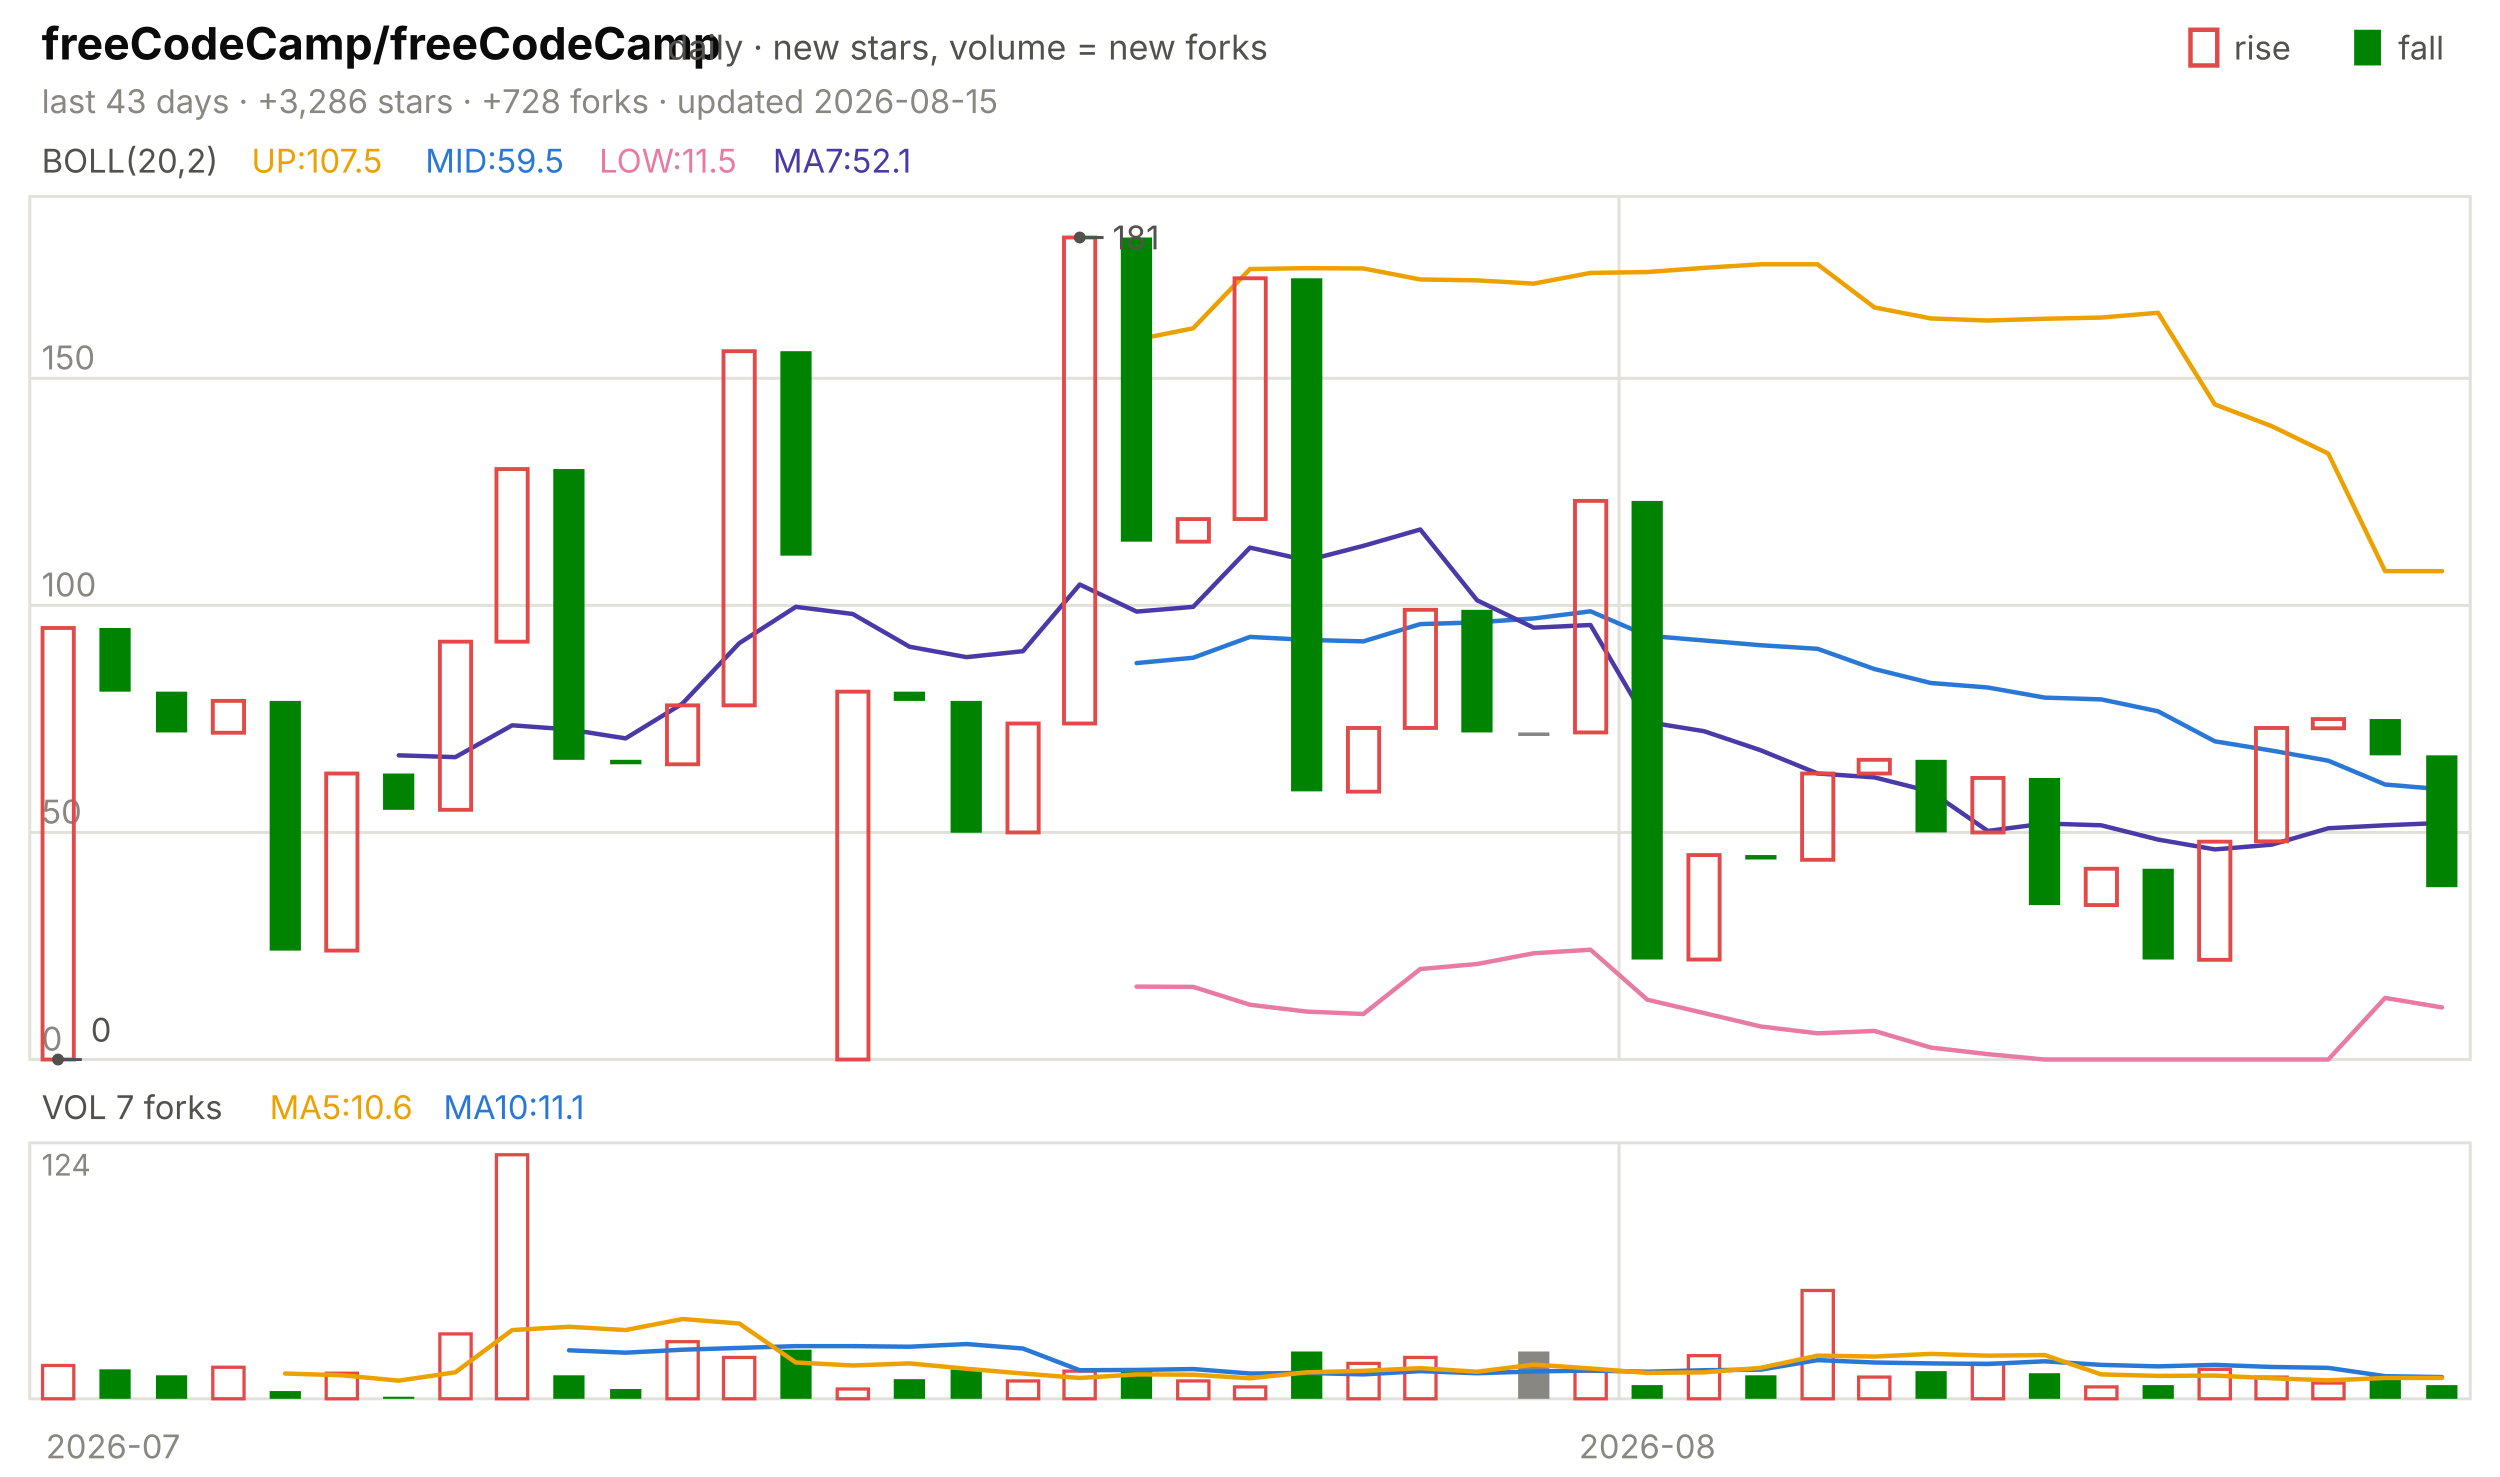
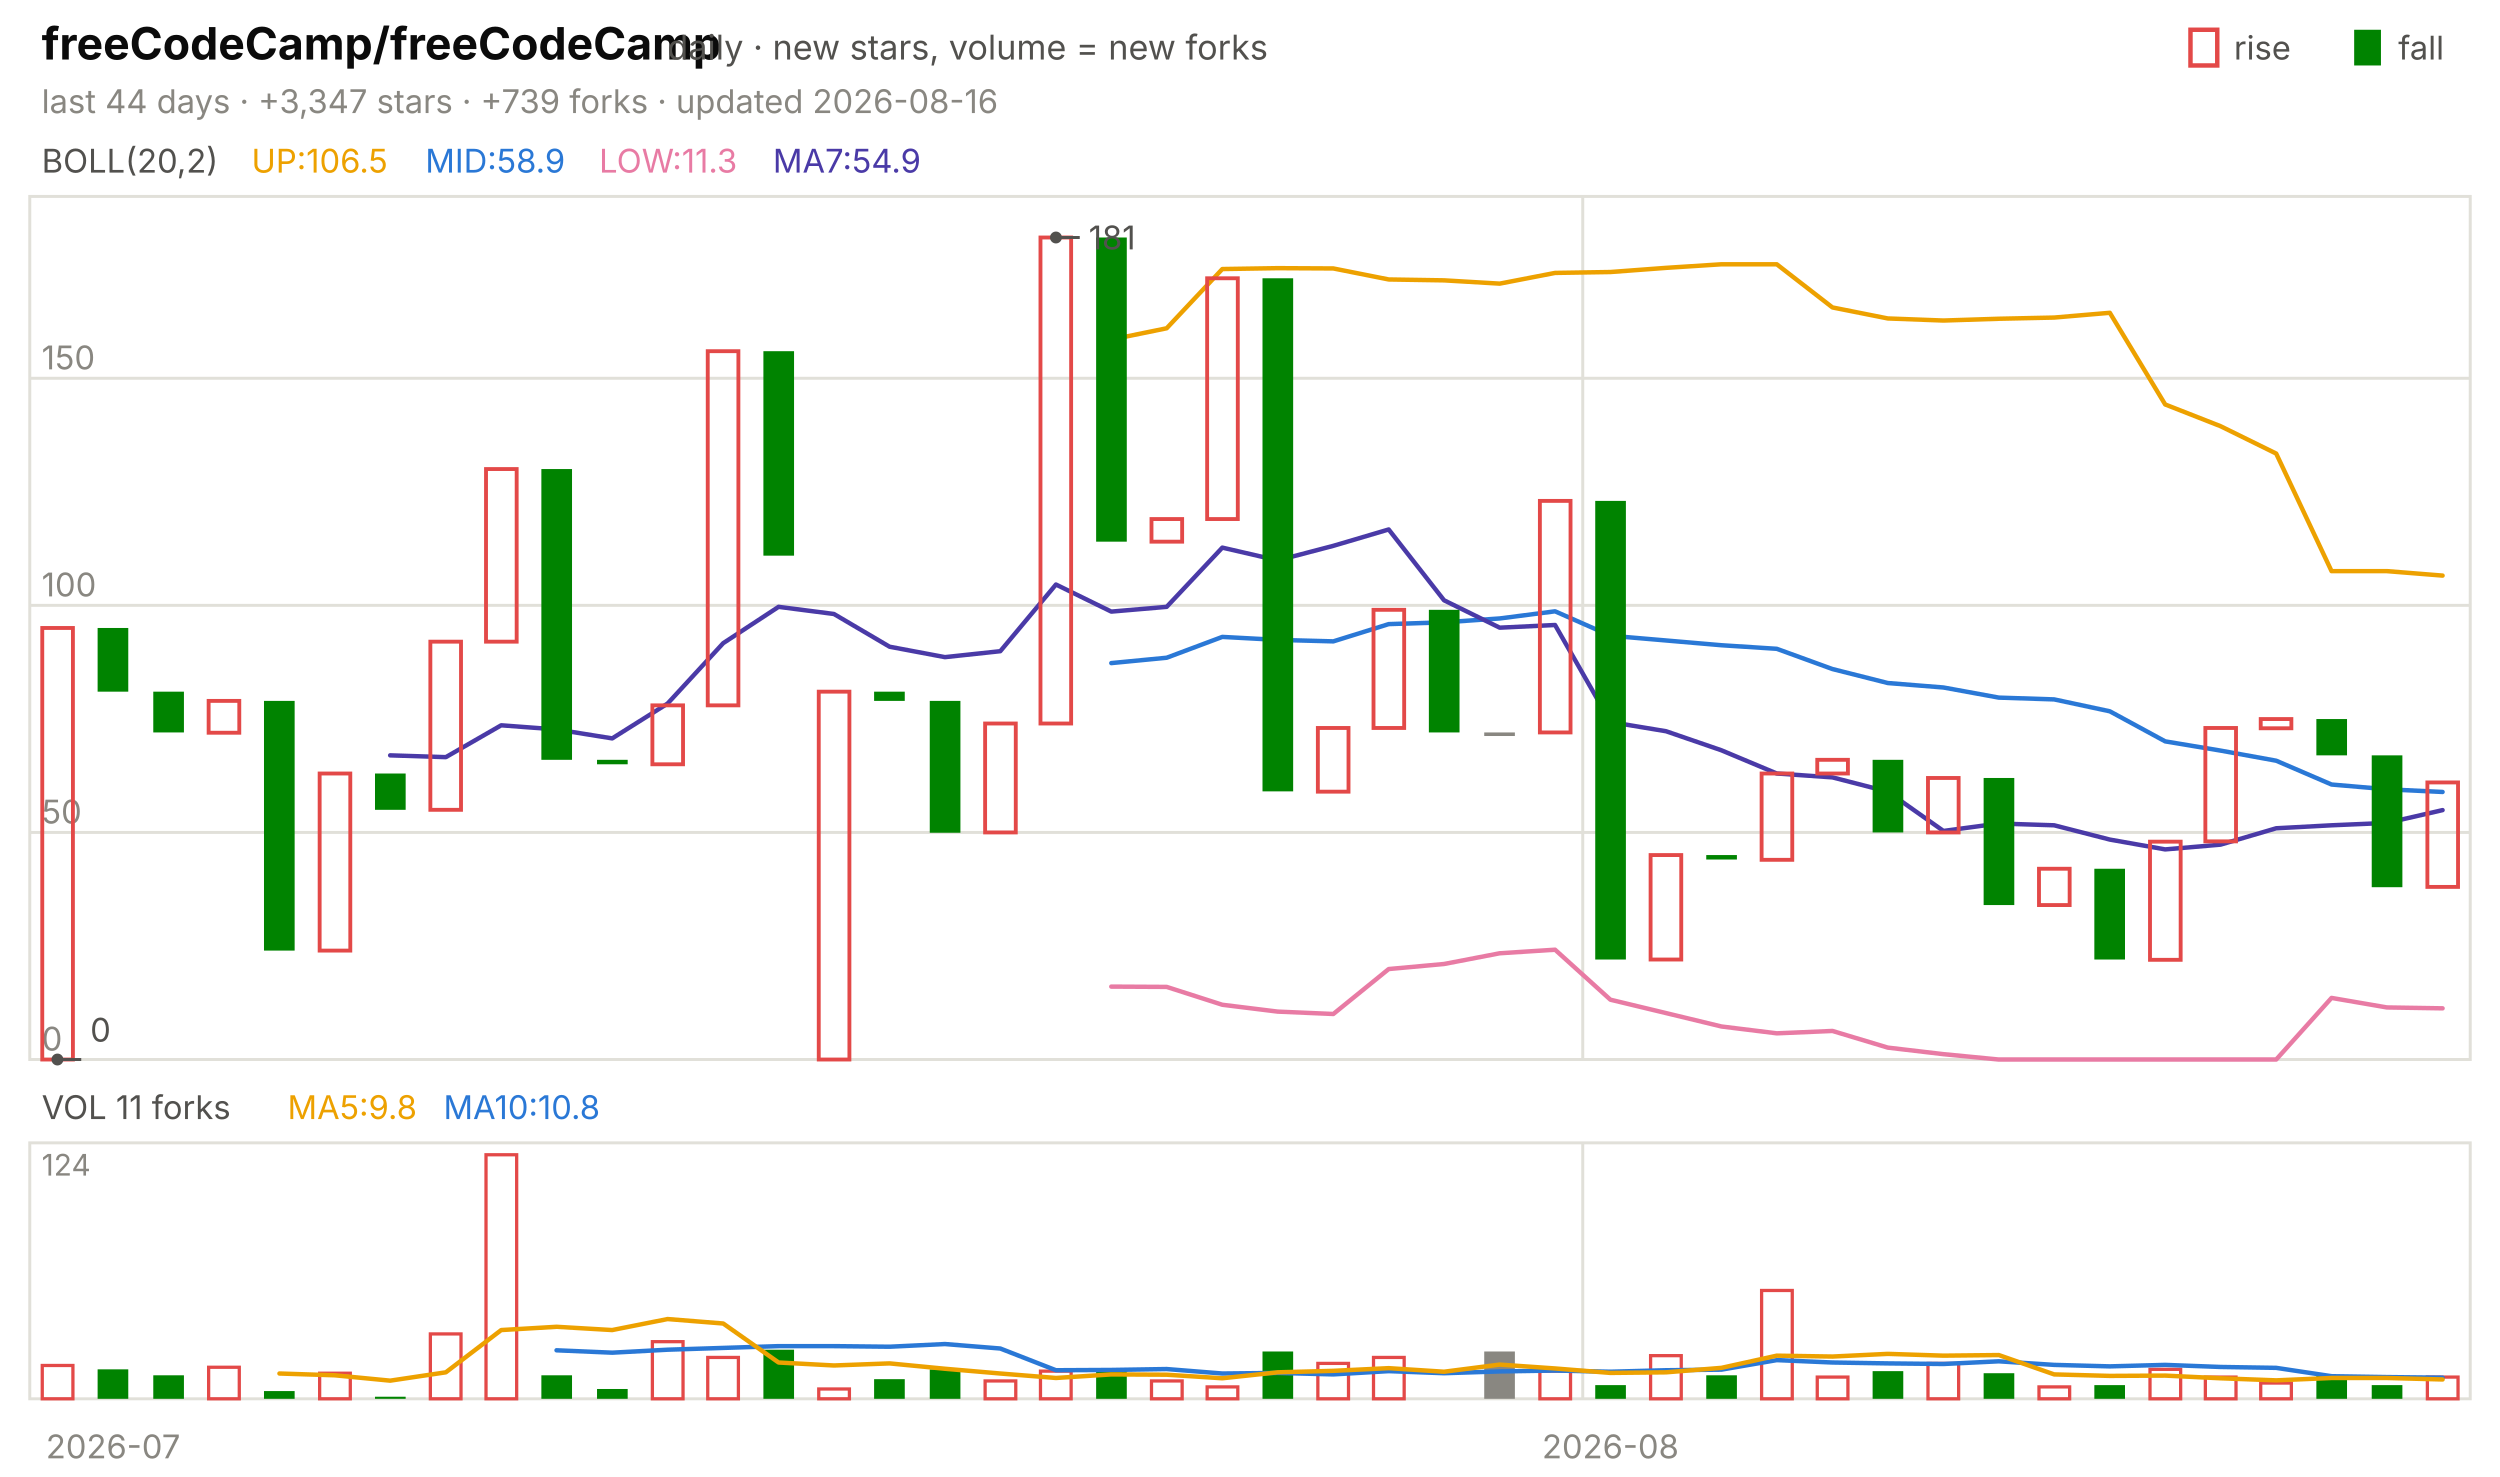
<svg xmlns="http://www.w3.org/2000/svg" viewBox="0 0 840 496" width="840" height="496" font-family="-apple-system,'Segoe UI',system-ui,sans-serif" role="img" aria-label="freeCodeCamp/freeCodeCamp candlestick chart">
  <text x="14.0" y="20.0" font-size="15" fill="#0b0b0b" font-weight="650">freeCodeCamp/freeCodeCamp</text>
  <text x="224.2" y="20.0" font-size="11.5" fill="#52514e">daily · new stars, volume = new forks</text>
  <text x="805.8" y="20.0" font-size="11.0" fill="#52514e">fall</text>
  <rect x="791" y="10" width="9" height="12" fill="#008300" />
  <text x="750.6" y="20.0" font-size="11.0" fill="#52514e">rise</text>
  <rect x="736" y="10" width="9" height="12" fill="none" stroke="#e34948" stroke-width="1.5" />
-   <text x="14.0" y="38.0" font-size="11.0" fill="#898781">last 43 days · +3,286 stars · +728 forks · updated 2026-08-15</text>
+   <text x="14.0" y="38.0" font-size="11.0" fill="#898781">last 44 days · +3,347 stars · +739 forks · updated 2026-08-16</text>
  <rect x="10" y="66" width="820" height="290" fill="none" stroke="#e1e0d9" />
  <rect x="10" y="384" width="820" height="86" fill="none" stroke="#e1e0d9" />
  <text x="38.0" y="490.0" font-size="11.0" fill="#898781" text-anchor="middle">2026-07</text>
-   <line x1="544.0" y1="66.0" x2="544.0" y2="356.0" stroke="#e1e0d9" stroke-width="1.0" />
-   <line x1="544.0" y1="384.0" x2="544.0" y2="470.0" stroke="#e1e0d9" stroke-width="1.0" />
-   <text x="553.5" y="490.0" font-size="11.0" fill="#898781" text-anchor="middle">2026-08</text>
+   <line x1="531.8" y1="66.0" x2="531.8" y2="356.0" stroke="#e1e0d9" stroke-width="1.0" />
+   <line x1="531.8" y1="384.0" x2="531.8" y2="470.0" stroke="#e1e0d9" stroke-width="1.0" />
+   <text x="541.1" y="490.0" font-size="11.0" fill="#898781" text-anchor="middle">2026-08</text>
  <text x="14.0" y="58.0" font-size="11.0" fill="#52514e">BOLL(20,2)</text>
-   <text x="84.5" y="58.0" font-size="11.0" fill="#eda100">UP:107.5</text>
-   <text x="142.9" y="58.0" font-size="11.0" fill="#2a78d6">MID:59.5</text>
-   <text x="201.3" y="58.0" font-size="11.0" fill="#e87ba4">LOW:11.5</text>
-   <text x="259.7" y="58.0" font-size="11.0" fill="#4a3aa7">MA7:52.1</text>
+   <text x="84.5" y="58.0" font-size="11.0" fill="#eda100">UP:106.5</text>
+   <text x="142.9" y="58.0" font-size="11.0" fill="#2a78d6">MID:58.9</text>
+   <text x="201.3" y="58.0" font-size="11.0" fill="#e87ba4">LOW:11.3</text>
+   <text x="259.7" y="58.0" font-size="11.0" fill="#4a3aa7">MA7:54.9</text>
  <line x1="10.0" y1="356.0" x2="830.0" y2="356.0" stroke="#e1e0d9" stroke-width="1.0" />
  <text x="14.0" y="353.0" font-size="11.0" fill="#898781">0</text>
  <line x1="10.0" y1="279.7" x2="830.0" y2="279.7" stroke="#e1e0d9" stroke-width="1.0" />
  <text x="14.0" y="276.7" font-size="11.0" fill="#898781">50</text>
  <line x1="10.0" y1="203.4" x2="830.0" y2="203.4" stroke="#e1e0d9" stroke-width="1.0" />
  <text x="14.0" y="200.4" font-size="11.0" fill="#898781">100</text>
  <line x1="10.0" y1="127.1" x2="830.0" y2="127.1" stroke="#e1e0d9" stroke-width="1.0" />
  <text x="14.0" y="124.1" font-size="11.0" fill="#898781">150</text>
-   <polyline points="381.9,114.1 400.9,110.3 420.0,90.4 439.1,90.1 458.1,90.2 477.2,93.9 496.3,94.2 515.3,95.3 534.4,91.7 553.5,91.4 572.6,90.0 591.6,88.8 610.7,88.8 629.8,103.3 648.8,107.0 667.9,107.7 687.0,107.1 706.0,106.7 725.1,105.1 744.2,135.9 763.3,143.2 782.3,152.4 801.4,191.9 820.5,191.9" fill="none" stroke="#eda100" stroke-width="1.5" stroke-linejoin="round" stroke-linecap="round" />
-   <polyline points="381.9,222.8 400.9,221.0 420.0,214.0 439.1,215.0 458.1,215.5 477.2,209.7 496.3,209.1 515.3,207.8 534.4,205.4 553.5,213.6 572.6,215.2 591.6,216.8 610.7,218.0 629.8,224.8 648.8,229.5 667.9,231.0 687.0,234.4 706.0,235.0 725.1,239.0 744.2,249.1 763.3,252.2 782.3,255.6 801.4,263.6 820.5,265.2" fill="none" stroke="#2a78d6" stroke-width="1.5" stroke-linejoin="round" stroke-linecap="round" />
-   <polyline points="381.9,331.5 400.9,331.6 420.0,337.6 439.1,339.9 458.1,340.7 477.2,325.6 496.3,323.9 515.3,320.3 534.4,319.1 553.5,335.9 572.6,340.4 591.6,344.9 610.7,347.2 629.8,346.4 648.8,352.0 667.9,354.2 687.0,356.0 706.0,356.0 725.1,356.0 744.2,356.0 763.3,356.0 782.3,356.0 801.4,335.3 820.5,338.5" fill="none" stroke="#e87ba4" stroke-width="1.5" stroke-linejoin="round" stroke-linecap="round" />
-   <polyline points="134.0,253.8 153.0,254.4 172.1,243.7 191.2,245.1 210.2,248.1 229.3,236.4 248.4,216.1 267.4,203.9 286.5,206.3 305.6,217.3 324.7,220.8 343.7,218.8 362.8,196.4 381.9,205.5 400.9,203.9 420.0,184.0 439.1,188.3 458.1,183.4 477.2,177.9 496.3,201.7 515.3,210.9 534.4,210.0 553.5,242.6 572.6,245.7 591.6,252.1 610.7,259.9 629.8,261.2 648.8,266.0 667.9,279.2 687.0,276.7 706.0,277.3 725.1,282.1 744.2,285.4 763.3,283.8 782.3,278.3 801.4,277.3 820.5,276.5" fill="none" stroke="#4a3aa7" stroke-width="1.5" stroke-linejoin="round" stroke-linecap="round" />
-   <rect x="14.3" y="211.0" width="10.5" height="145.0" fill="none" stroke="#e34948" stroke-width="1.3" />
-   <rect x="33.4" y="211.0" width="10.5" height="21.4" fill="#008300" />
-   <rect x="52.4" y="232.4" width="10.5" height="13.7" fill="#008300" />
-   <rect x="71.5" y="235.5" width="10.5" height="10.7" fill="none" stroke="#e34948" stroke-width="1.3" />
-   <rect x="90.6" y="235.5" width="10.5" height="83.9" fill="#008300" />
-   <rect x="109.6" y="259.9" width="10.5" height="59.5" fill="none" stroke="#e34948" stroke-width="1.3" />
-   <rect x="128.7" y="259.9" width="10.5" height="12.2" fill="#008300" />
-   <rect x="147.8" y="215.6" width="10.5" height="56.5" fill="none" stroke="#e34948" stroke-width="1.3" />
-   <rect x="166.8" y="157.6" width="10.5" height="58.0" fill="none" stroke="#e34948" stroke-width="1.3" />
-   <rect x="185.9" y="157.6" width="10.5" height="97.7" fill="#008300" />
-   <rect x="205.0" y="255.3" width="10.5" height="1.5" fill="#008300" />
-   <rect x="224.1" y="237.0" width="10.5" height="19.8" fill="none" stroke="#e34948" stroke-width="1.3" />
-   <rect x="243.1" y="118.0" width="10.5" height="119.0" fill="none" stroke="#e34948" stroke-width="1.3" />
-   <rect x="262.2" y="118.0" width="10.5" height="68.7" fill="#008300" />
-   <rect x="281.3" y="232.4" width="10.5" height="123.6" fill="none" stroke="#e34948" stroke-width="1.3" />
-   <rect x="300.3" y="232.4" width="10.5" height="3.1" fill="#008300" />
-   <rect x="319.4" y="235.5" width="10.5" height="44.3" fill="#008300" />
-   <rect x="338.5" y="243.1" width="10.5" height="36.6" fill="none" stroke="#e34948" stroke-width="1.3" />
-   <rect x="357.5" y="79.8" width="10.5" height="163.3" fill="none" stroke="#e34948" stroke-width="1.3" />
-   <rect x="376.6" y="79.8" width="10.5" height="102.2" fill="#008300" />
-   <rect x="395.7" y="174.4" width="10.5" height="7.6" fill="none" stroke="#e34948" stroke-width="1.3" />
-   <rect x="414.8" y="93.5" width="10.5" height="80.9" fill="none" stroke="#e34948" stroke-width="1.3" />
-   <rect x="433.8" y="93.5" width="10.5" height="172.4" fill="#008300" />
-   <rect x="452.9" y="244.6" width="10.5" height="21.4" fill="none" stroke="#e34948" stroke-width="1.3" />
-   <rect x="472.0" y="204.9" width="10.5" height="39.7" fill="none" stroke="#e34948" stroke-width="1.3" />
-   <rect x="491.0" y="204.9" width="10.5" height="41.2" fill="#008300" />
-   <rect x="510.1" y="246.1" width="10.5" height="1.2" fill="#898781" />
-   <rect x="529.2" y="168.3" width="10.5" height="77.8" fill="none" stroke="#e34948" stroke-width="1.3" />
-   <rect x="548.2" y="168.3" width="10.5" height="154.1" fill="#008300" />
-   <rect x="567.3" y="287.3" width="10.5" height="35.1" fill="none" stroke="#e34948" stroke-width="1.3" />
-   <rect x="586.4" y="287.3" width="10.5" height="1.5" fill="#008300" />
-   <rect x="605.5" y="259.9" width="10.5" height="29.0" fill="none" stroke="#e34948" stroke-width="1.3" />
-   <rect x="624.5" y="255.3" width="10.5" height="4.6" fill="none" stroke="#e34948" stroke-width="1.3" />
-   <rect x="643.6" y="255.3" width="10.5" height="24.4" fill="#008300" />
-   <rect x="662.7" y="261.4" width="10.5" height="18.3" fill="none" stroke="#e34948" stroke-width="1.3" />
-   <rect x="681.7" y="261.4" width="10.5" height="42.7" fill="#008300" />
-   <rect x="700.8" y="291.9" width="10.5" height="12.2" fill="none" stroke="#e34948" stroke-width="1.3" />
-   <rect x="719.9" y="291.9" width="10.5" height="30.5" fill="#008300" />
-   <rect x="738.9" y="282.8" width="10.5" height="39.7" fill="none" stroke="#e34948" stroke-width="1.3" />
-   <rect x="758.0" y="244.6" width="10.5" height="38.1" fill="none" stroke="#e34948" stroke-width="1.3" />
-   <rect x="777.1" y="241.6" width="10.5" height="3.1" fill="none" stroke="#e34948" stroke-width="1.3" />
-   <rect x="796.2" y="241.6" width="10.5" height="12.2" fill="#008300" />
-   <rect x="815.2" y="253.8" width="10.5" height="44.3" fill="#008300" />
-   <circle cx="362.8" cy="79.8" r="2" fill="#52514e" />
-   <line x1="362.8" y1="79.8" x2="370.8" y2="79.8" stroke="#52514e" stroke-width="1.0" />
-   <text x="373.8" y="83.8" font-size="11.0" fill="#52514e">181</text>
-   <circle cx="19.5" cy="356.0" r="2" fill="#52514e" />
-   <line x1="19.5" y1="356.0" x2="27.5" y2="356.0" stroke="#52514e" stroke-width="1.0" />
-   <text x="30.5" y="350.0" font-size="11.0" fill="#52514e">0</text>
-   <text x="14.0" y="376.0" font-size="11.0" fill="#52514e">VOL 7 forks</text>
-   <text x="90.6" y="376.0" font-size="11.0" fill="#eda100">MA5:10.6</text>
-   <text x="149.0" y="376.0" font-size="11.0" fill="#2a78d6">MA10:11.1</text>
+   <polyline points="373.4,114.1 392.0,110.3 410.7,90.4 429.3,90.1 448.0,90.2 466.6,93.9 485.2,94.2 503.9,95.3 522.5,91.7 541.1,91.4 559.8,90.0 578.4,88.8 597.0,88.8 615.7,103.3 634.3,107.0 653.0,107.7 671.6,107.1 690.2,106.7 708.9,105.1 727.5,135.9 746.1,143.2 764.8,152.4 783.4,191.9 802.0,191.9 820.7,193.4" fill="none" stroke="#eda100" stroke-width="1.5" stroke-linejoin="round" stroke-linecap="round" />
+   <polyline points="373.4,222.8 392.0,221.0 410.7,214.0 429.3,215.0 448.0,215.5 466.6,209.7 485.2,209.1 503.9,207.8 522.5,205.4 541.1,213.6 559.8,215.2 578.4,216.8 597.0,218.0 615.7,224.8 634.3,229.5 653.0,231.0 671.6,234.4 690.2,235.0 708.9,239.0 727.5,249.1 746.1,252.2 764.8,255.6 783.4,263.6 802.0,265.2 820.7,266.1" fill="none" stroke="#2a78d6" stroke-width="1.5" stroke-linejoin="round" stroke-linecap="round" />
+   <polyline points="373.4,331.5 392.0,331.6 410.7,337.6 429.3,339.9 448.0,340.7 466.6,325.6 485.2,323.9 503.9,320.3 522.5,319.1 541.1,335.9 559.8,340.4 578.4,344.9 597.0,347.2 615.7,346.4 634.3,352.0 653.0,354.2 671.6,356.0 690.2,356.0 708.9,356.0 727.5,356.0 746.1,356.0 764.8,356.0 783.4,335.3 802.0,338.5 820.7,338.8" fill="none" stroke="#e87ba4" stroke-width="1.5" stroke-linejoin="round" stroke-linecap="round" />
+   <polyline points="131.1,253.8 149.8,254.4 168.4,243.7 187.0,245.1 205.7,248.1 224.3,236.4 243.0,216.1 261.6,203.9 280.2,206.3 298.9,217.3 317.5,220.8 336.1,218.8 354.8,196.4 373.4,205.5 392.0,203.9 410.7,184.0 429.3,188.3 448.0,183.4 466.6,177.9 485.2,201.7 503.9,210.9 522.5,210.0 541.1,242.6 559.8,245.7 578.4,252.1 597.0,259.9 615.7,261.2 634.3,266.0 653.0,279.2 671.6,276.7 690.2,277.3 708.9,282.1 727.5,285.4 746.1,283.8 764.8,278.3 783.4,277.3 802.0,276.5 820.7,272.2" fill="none" stroke="#4a3aa7" stroke-width="1.5" stroke-linejoin="round" stroke-linecap="round" />
+   <rect x="14.2" y="211.0" width="10.3" height="145.0" fill="none" stroke="#e34948" stroke-width="1.3" />
+   <rect x="32.8" y="211.0" width="10.3" height="21.4" fill="#008300" />
+   <rect x="51.5" y="232.4" width="10.3" height="13.7" fill="#008300" />
+   <rect x="70.1" y="235.5" width="10.3" height="10.7" fill="none" stroke="#e34948" stroke-width="1.3" />
+   <rect x="88.7" y="235.5" width="10.3" height="83.9" fill="#008300" />
+   <rect x="107.4" y="259.9" width="10.3" height="59.5" fill="none" stroke="#e34948" stroke-width="1.3" />
+   <rect x="126.0" y="259.9" width="10.3" height="12.2" fill="#008300" />
+   <rect x="144.6" y="215.6" width="10.3" height="56.5" fill="none" stroke="#e34948" stroke-width="1.3" />
+   <rect x="163.3" y="157.6" width="10.3" height="58.0" fill="none" stroke="#e34948" stroke-width="1.3" />
+   <rect x="181.9" y="157.6" width="10.3" height="97.7" fill="#008300" />
+   <rect x="200.6" y="255.3" width="10.3" height="1.5" fill="#008300" />
+   <rect x="219.2" y="237.0" width="10.3" height="19.8" fill="none" stroke="#e34948" stroke-width="1.3" />
+   <rect x="237.8" y="118.0" width="10.3" height="119.0" fill="none" stroke="#e34948" stroke-width="1.3" />
+   <rect x="256.5" y="118.0" width="10.3" height="68.7" fill="#008300" />
+   <rect x="275.1" y="232.4" width="10.3" height="123.6" fill="none" stroke="#e34948" stroke-width="1.3" />
+   <rect x="293.7" y="232.4" width="10.3" height="3.1" fill="#008300" />
+   <rect x="312.4" y="235.5" width="10.3" height="44.3" fill="#008300" />
+   <rect x="331.0" y="243.1" width="10.3" height="36.6" fill="none" stroke="#e34948" stroke-width="1.3" />
+   <rect x="349.6" y="79.8" width="10.3" height="163.3" fill="none" stroke="#e34948" stroke-width="1.3" />
+   <rect x="368.3" y="79.8" width="10.3" height="102.2" fill="#008300" />
+   <rect x="386.9" y="174.4" width="10.3" height="7.6" fill="none" stroke="#e34948" stroke-width="1.3" />
+   <rect x="405.6" y="93.5" width="10.3" height="80.9" fill="none" stroke="#e34948" stroke-width="1.3" />
+   <rect x="424.2" y="93.5" width="10.3" height="172.4" fill="#008300" />
+   <rect x="442.8" y="244.6" width="10.3" height="21.4" fill="none" stroke="#e34948" stroke-width="1.3" />
+   <rect x="461.5" y="204.9" width="10.3" height="39.7" fill="none" stroke="#e34948" stroke-width="1.3" />
+   <rect x="480.1" y="204.9" width="10.3" height="41.2" fill="#008300" />
+   <rect x="498.7" y="246.1" width="10.3" height="1.2" fill="#898781" />
+   <rect x="517.4" y="168.3" width="10.3" height="77.8" fill="none" stroke="#e34948" stroke-width="1.3" />
+   <rect x="536.0" y="168.3" width="10.3" height="154.1" fill="#008300" />
+   <rect x="554.6" y="287.3" width="10.3" height="35.1" fill="none" stroke="#e34948" stroke-width="1.3" />
+   <rect x="573.3" y="287.3" width="10.3" height="1.5" fill="#008300" />
+   <rect x="591.9" y="259.9" width="10.3" height="29.0" fill="none" stroke="#e34948" stroke-width="1.3" />
+   <rect x="610.6" y="255.3" width="10.3" height="4.6" fill="none" stroke="#e34948" stroke-width="1.3" />
+   <rect x="629.2" y="255.3" width="10.3" height="24.4" fill="#008300" />
+   <rect x="647.8" y="261.4" width="10.3" height="18.3" fill="none" stroke="#e34948" stroke-width="1.3" />
+   <rect x="666.5" y="261.4" width="10.3" height="42.7" fill="#008300" />
+   <rect x="685.1" y="291.9" width="10.3" height="12.2" fill="none" stroke="#e34948" stroke-width="1.3" />
+   <rect x="703.7" y="291.9" width="10.3" height="30.5" fill="#008300" />
+   <rect x="722.4" y="282.8" width="10.3" height="39.7" fill="none" stroke="#e34948" stroke-width="1.3" />
+   <rect x="741.0" y="244.6" width="10.3" height="38.1" fill="none" stroke="#e34948" stroke-width="1.3" />
+   <rect x="759.6" y="241.6" width="10.3" height="3.1" fill="none" stroke="#e34948" stroke-width="1.3" />
+   <rect x="778.3" y="241.6" width="10.3" height="12.2" fill="#008300" />
+   <rect x="796.9" y="253.8" width="10.3" height="44.3" fill="#008300" />
+   <rect x="815.6" y="262.9" width="10.3" height="35.1" fill="none" stroke="#e34948" stroke-width="1.3" />
+   <circle cx="354.8" cy="79.8" r="2" fill="#52514e" />
+   <line x1="354.8" y1="79.8" x2="362.8" y2="79.8" stroke="#52514e" stroke-width="1.0" />
+   <text x="365.8" y="83.8" font-size="11.0" fill="#52514e">181</text>
+   <circle cx="19.3" cy="356.0" r="2" fill="#52514e" />
+   <line x1="19.3" y1="356.0" x2="27.3" y2="356.0" stroke="#52514e" stroke-width="1.0" />
+   <text x="30.3" y="350.0" font-size="11.0" fill="#52514e">0</text>
+   <text x="14.0" y="376.0" font-size="11.0" fill="#52514e">VOL 11 forks</text>
+   <text x="96.6" y="376.0" font-size="11.0" fill="#eda100">MA5:9.8</text>
+   <text x="149.0" y="376.0" font-size="11.0" fill="#2a78d6">MA10:10.8</text>
  <text x="14.0" y="395.0" font-size="10" fill="#898781">124</text>
-   <rect x="14.3" y="458.8" width="10.5" height="11.2" fill="none" stroke="#e34948" stroke-width="1.1" />
-   <rect x="33.4" y="460.1" width="10.5" height="9.9" fill="#008300" />
-   <rect x="52.4" y="462.1" width="10.5" height="7.9" fill="#008300" />
-   <rect x="71.5" y="459.4" width="10.5" height="10.6" fill="none" stroke="#e34948" stroke-width="1.1" />
-   <rect x="90.6" y="467.4" width="10.5" height="2.6" fill="#008300" />
-   <rect x="109.6" y="461.4" width="10.5" height="8.6" fill="none" stroke="#e34948" stroke-width="1.1" />
-   <rect x="128.7" y="469.3" width="10.5" height="0.7" fill="#008300" />
-   <rect x="147.8" y="448.2" width="10.5" height="21.8" fill="none" stroke="#e34948" stroke-width="1.1" />
-   <rect x="166.8" y="388.0" width="10.5" height="82.0" fill="none" stroke="#e34948" stroke-width="1.1" />
-   <rect x="185.9" y="462.1" width="10.5" height="7.9" fill="#008300" />
-   <rect x="205.0" y="466.7" width="10.5" height="3.3" fill="#008300" />
-   <rect x="224.1" y="450.8" width="10.5" height="19.2" fill="none" stroke="#e34948" stroke-width="1.1" />
-   <rect x="243.1" y="456.1" width="10.5" height="13.9" fill="none" stroke="#e34948" stroke-width="1.1" />
-   <rect x="262.2" y="453.5" width="10.5" height="16.5" fill="#008300" />
-   <rect x="281.3" y="466.7" width="10.5" height="3.3" fill="none" stroke="#e34948" stroke-width="1.1" />
-   <rect x="300.3" y="463.4" width="10.5" height="6.6" fill="#008300" />
-   <rect x="319.4" y="460.1" width="10.5" height="9.9" fill="#008300" />
-   <rect x="338.5" y="464.0" width="10.5" height="6.0" fill="none" stroke="#e34948" stroke-width="1.1" />
-   <rect x="357.5" y="460.7" width="10.5" height="9.3" fill="none" stroke="#e34948" stroke-width="1.1" />
-   <rect x="376.6" y="460.7" width="10.5" height="9.3" fill="#008300" />
-   <rect x="395.7" y="464.0" width="10.5" height="6.0" fill="none" stroke="#e34948" stroke-width="1.1" />
-   <rect x="414.8" y="466.0" width="10.5" height="4.0" fill="none" stroke="#e34948" stroke-width="1.1" />
-   <rect x="433.8" y="454.1" width="10.5" height="15.9" fill="#008300" />
-   <rect x="452.9" y="458.1" width="10.5" height="11.9" fill="none" stroke="#e34948" stroke-width="1.1" />
-   <rect x="472.0" y="456.1" width="10.5" height="13.9" fill="none" stroke="#e34948" stroke-width="1.1" />
-   <rect x="510.1" y="454.1" width="10.5" height="15.9" fill="#898781" />
-   <rect x="529.2" y="460.7" width="10.5" height="9.3" fill="none" stroke="#e34948" stroke-width="1.1" />
-   <rect x="548.2" y="465.4" width="10.5" height="4.6" fill="#008300" />
-   <rect x="567.3" y="455.5" width="10.5" height="14.5" fill="none" stroke="#e34948" stroke-width="1.1" />
-   <rect x="586.4" y="462.1" width="10.5" height="7.9" fill="#008300" />
-   <rect x="605.5" y="433.6" width="10.5" height="36.4" fill="none" stroke="#e34948" stroke-width="1.1" />
-   <rect x="624.5" y="462.7" width="10.5" height="7.3" fill="none" stroke="#e34948" stroke-width="1.1" />
-   <rect x="643.6" y="460.7" width="10.5" height="9.3" fill="#008300" />
-   <rect x="662.7" y="458.1" width="10.5" height="11.9" fill="none" stroke="#e34948" stroke-width="1.1" />
-   <rect x="681.7" y="461.4" width="10.5" height="8.6" fill="#008300" />
-   <rect x="700.8" y="466.0" width="10.5" height="4.0" fill="none" stroke="#e34948" stroke-width="1.1" />
-   <rect x="719.9" y="465.4" width="10.5" height="4.6" fill="#008300" />
-   <rect x="738.9" y="460.1" width="10.5" height="9.9" fill="none" stroke="#e34948" stroke-width="1.1" />
-   <rect x="758.0" y="462.7" width="10.5" height="7.3" fill="none" stroke="#e34948" stroke-width="1.1" />
-   <rect x="777.1" y="464.7" width="10.5" height="5.3" fill="none" stroke="#e34948" stroke-width="1.1" />
-   <rect x="796.2" y="462.1" width="10.5" height="7.9" fill="#008300" />
-   <rect x="815.2" y="465.4" width="10.5" height="4.6" fill="#008300" />
-   <polyline points="191.2,453.7 210.2,454.5 229.3,453.5 248.4,452.9 267.4,452.3 286.5,452.3 305.6,452.5 324.7,451.6 343.7,453.1 362.8,460.4 381.9,460.3 400.9,460.0 420.0,461.5 439.1,461.3 458.1,461.8 477.2,460.7 496.3,461.4 515.3,460.8 534.4,460.5 553.5,460.9 572.6,460.4 591.6,460.2 610.7,457.0 629.8,457.8 648.8,458.1 667.9,458.3 687.0,457.4 706.0,458.6 725.1,459.1 744.2,458.6 763.3,459.3 782.3,459.6 801.4,462.4 820.5,462.7" fill="none" stroke="#2a78d6" stroke-width="1.5" stroke-linejoin="round" stroke-linecap="round" />
-   <polyline points="95.8,461.5 114.9,462.1 134.0,463.9 153.0,461.1 172.1,446.9 191.2,445.8 210.2,446.9 229.3,443.2 248.4,444.7 267.4,457.8 286.5,458.8 305.6,458.1 324.7,459.9 343.7,461.5 362.8,463.0 381.9,461.8 400.9,461.9 420.0,463.1 439.1,461.1 458.1,460.6 477.2,459.7 496.3,460.9 515.3,458.5 534.4,459.8 553.5,461.3 572.6,461.1 591.6,459.6 610.7,455.5 629.8,455.8 648.8,454.9 667.9,455.5 687.0,455.3 706.0,461.8 725.1,462.3 744.2,462.2 763.3,463.1 782.3,463.8 801.4,463.0 820.5,463.0" fill="none" stroke="#eda100" stroke-width="1.5" stroke-linejoin="round" stroke-linecap="round" />
+   <rect x="14.2" y="458.8" width="10.3" height="11.2" fill="none" stroke="#e34948" stroke-width="1.1" />
+   <rect x="32.8" y="460.1" width="10.3" height="9.9" fill="#008300" />
+   <rect x="51.5" y="462.1" width="10.3" height="7.9" fill="#008300" />
+   <rect x="70.1" y="459.4" width="10.3" height="10.6" fill="none" stroke="#e34948" stroke-width="1.1" />
+   <rect x="88.7" y="467.4" width="10.3" height="2.6" fill="#008300" />
+   <rect x="107.4" y="461.4" width="10.3" height="8.6" fill="none" stroke="#e34948" stroke-width="1.1" />
+   <rect x="126.0" y="469.3" width="10.3" height="0.7" fill="#008300" />
+   <rect x="144.6" y="448.2" width="10.3" height="21.8" fill="none" stroke="#e34948" stroke-width="1.1" />
+   <rect x="163.3" y="388.0" width="10.3" height="82.0" fill="none" stroke="#e34948" stroke-width="1.1" />
+   <rect x="181.9" y="462.1" width="10.3" height="7.9" fill="#008300" />
+   <rect x="200.6" y="466.7" width="10.3" height="3.3" fill="#008300" />
+   <rect x="219.2" y="450.8" width="10.3" height="19.2" fill="none" stroke="#e34948" stroke-width="1.1" />
+   <rect x="237.8" y="456.1" width="10.3" height="13.9" fill="none" stroke="#e34948" stroke-width="1.1" />
+   <rect x="256.5" y="453.5" width="10.3" height="16.5" fill="#008300" />
+   <rect x="275.1" y="466.7" width="10.3" height="3.3" fill="none" stroke="#e34948" stroke-width="1.1" />
+   <rect x="293.7" y="463.4" width="10.3" height="6.6" fill="#008300" />
+   <rect x="312.4" y="460.1" width="10.3" height="9.9" fill="#008300" />
+   <rect x="331.0" y="464.0" width="10.3" height="6.0" fill="none" stroke="#e34948" stroke-width="1.1" />
+   <rect x="349.6" y="460.7" width="10.3" height="9.3" fill="none" stroke="#e34948" stroke-width="1.1" />
+   <rect x="368.3" y="460.7" width="10.3" height="9.3" fill="#008300" />
+   <rect x="386.9" y="464.0" width="10.3" height="6.0" fill="none" stroke="#e34948" stroke-width="1.1" />
+   <rect x="405.6" y="466.0" width="10.3" height="4.0" fill="none" stroke="#e34948" stroke-width="1.1" />
+   <rect x="424.2" y="454.1" width="10.3" height="15.9" fill="#008300" />
+   <rect x="442.8" y="458.1" width="10.3" height="11.9" fill="none" stroke="#e34948" stroke-width="1.1" />
+   <rect x="461.5" y="456.1" width="10.3" height="13.9" fill="none" stroke="#e34948" stroke-width="1.1" />
+   <rect x="498.7" y="454.1" width="10.3" height="15.9" fill="#898781" />
+   <rect x="517.4" y="460.7" width="10.3" height="9.3" fill="none" stroke="#e34948" stroke-width="1.1" />
+   <rect x="536.0" y="465.4" width="10.3" height="4.6" fill="#008300" />
+   <rect x="554.6" y="455.5" width="10.3" height="14.5" fill="none" stroke="#e34948" stroke-width="1.1" />
+   <rect x="573.3" y="462.1" width="10.3" height="7.9" fill="#008300" />
+   <rect x="591.9" y="433.6" width="10.3" height="36.4" fill="none" stroke="#e34948" stroke-width="1.1" />
+   <rect x="610.6" y="462.7" width="10.3" height="7.3" fill="none" stroke="#e34948" stroke-width="1.1" />
+   <rect x="629.2" y="460.7" width="10.3" height="9.3" fill="#008300" />
+   <rect x="647.8" y="458.1" width="10.3" height="11.9" fill="none" stroke="#e34948" stroke-width="1.1" />
+   <rect x="666.5" y="461.4" width="10.3" height="8.6" fill="#008300" />
+   <rect x="685.1" y="466.0" width="10.3" height="4.0" fill="none" stroke="#e34948" stroke-width="1.1" />
+   <rect x="703.7" y="465.4" width="10.3" height="4.6" fill="#008300" />
+   <rect x="722.4" y="460.1" width="10.3" height="9.9" fill="none" stroke="#e34948" stroke-width="1.1" />
+   <rect x="741.0" y="462.7" width="10.3" height="7.3" fill="none" stroke="#e34948" stroke-width="1.1" />
+   <rect x="759.6" y="464.7" width="10.3" height="5.3" fill="none" stroke="#e34948" stroke-width="1.1" />
+   <rect x="778.3" y="462.1" width="10.3" height="7.9" fill="#008300" />
+   <rect x="796.9" y="465.4" width="10.3" height="4.6" fill="#008300" />
+   <rect x="815.6" y="462.7" width="10.3" height="7.3" fill="none" stroke="#e34948" stroke-width="1.1" />
+   <polyline points="187.0,453.7 205.7,454.5 224.3,453.5 243.0,452.9 261.6,452.3 280.2,452.3 298.9,452.5 317.5,451.6 336.1,453.1 354.8,460.4 373.4,460.3 392.0,460.0 410.7,461.5 429.3,461.3 448.0,461.8 466.6,460.7 485.2,461.4 503.9,460.8 522.5,460.5 541.1,460.9 559.8,460.4 578.4,460.2 597.0,457.0 615.7,457.8 634.3,458.1 653.0,458.3 671.6,457.4 690.2,458.6 708.9,459.1 727.5,458.6 746.1,459.3 764.8,459.6 783.4,462.4 802.0,462.7 820.7,462.9" fill="none" stroke="#2a78d6" stroke-width="1.5" stroke-linejoin="round" stroke-linecap="round" />
+   <polyline points="93.9,461.5 112.5,462.1 131.1,463.9 149.8,461.1 168.4,446.9 187.0,445.8 205.7,446.9 224.3,443.2 243.0,444.7 261.6,457.8 280.2,458.8 298.9,458.1 317.5,459.9 336.1,461.5 354.8,463.0 373.4,461.8 392.0,461.9 410.7,463.1 429.3,461.1 448.0,460.6 466.6,459.7 485.2,460.9 503.9,458.5 522.5,459.8 541.1,461.3 559.8,461.1 578.4,459.6 597.0,455.5 615.7,455.8 634.3,454.9 653.0,455.5 671.6,455.3 690.2,461.8 708.9,462.3 727.5,462.2 746.1,463.1 764.8,463.8 783.4,463.0 802.0,463.0 820.7,463.5" fill="none" stroke="#eda100" stroke-width="1.5" stroke-linejoin="round" stroke-linecap="round" />
</svg>
